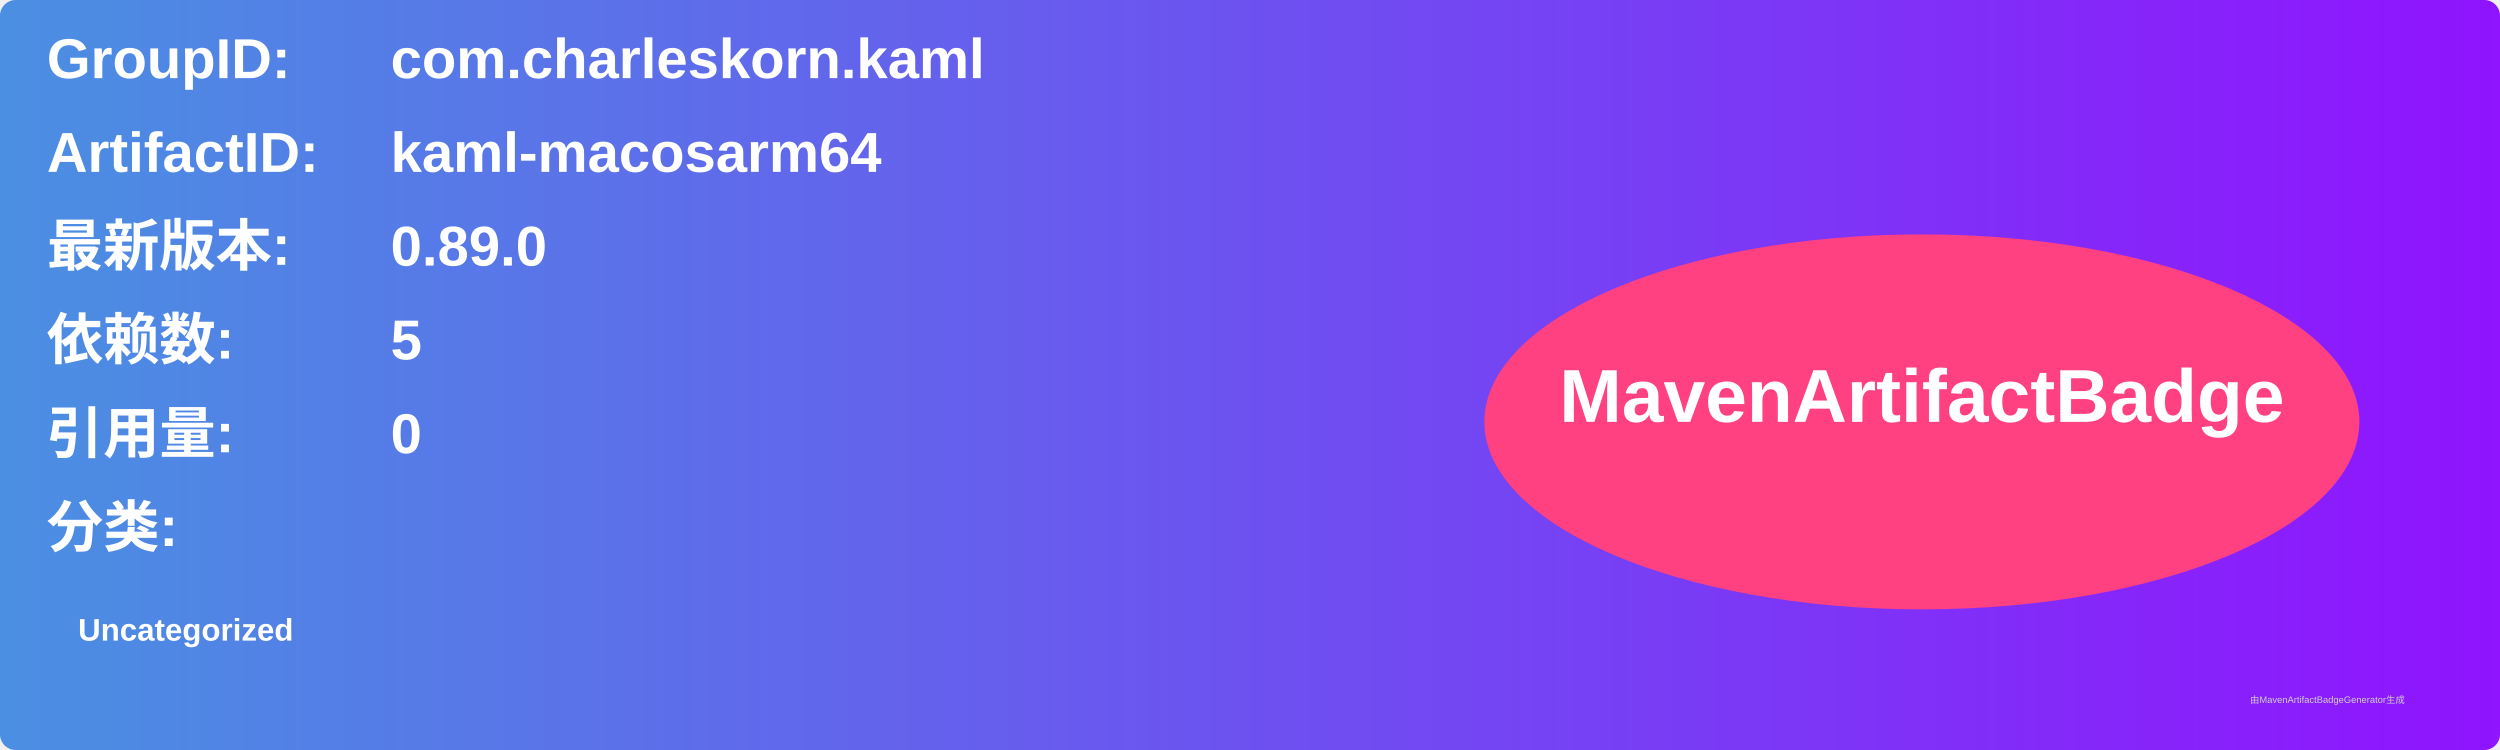
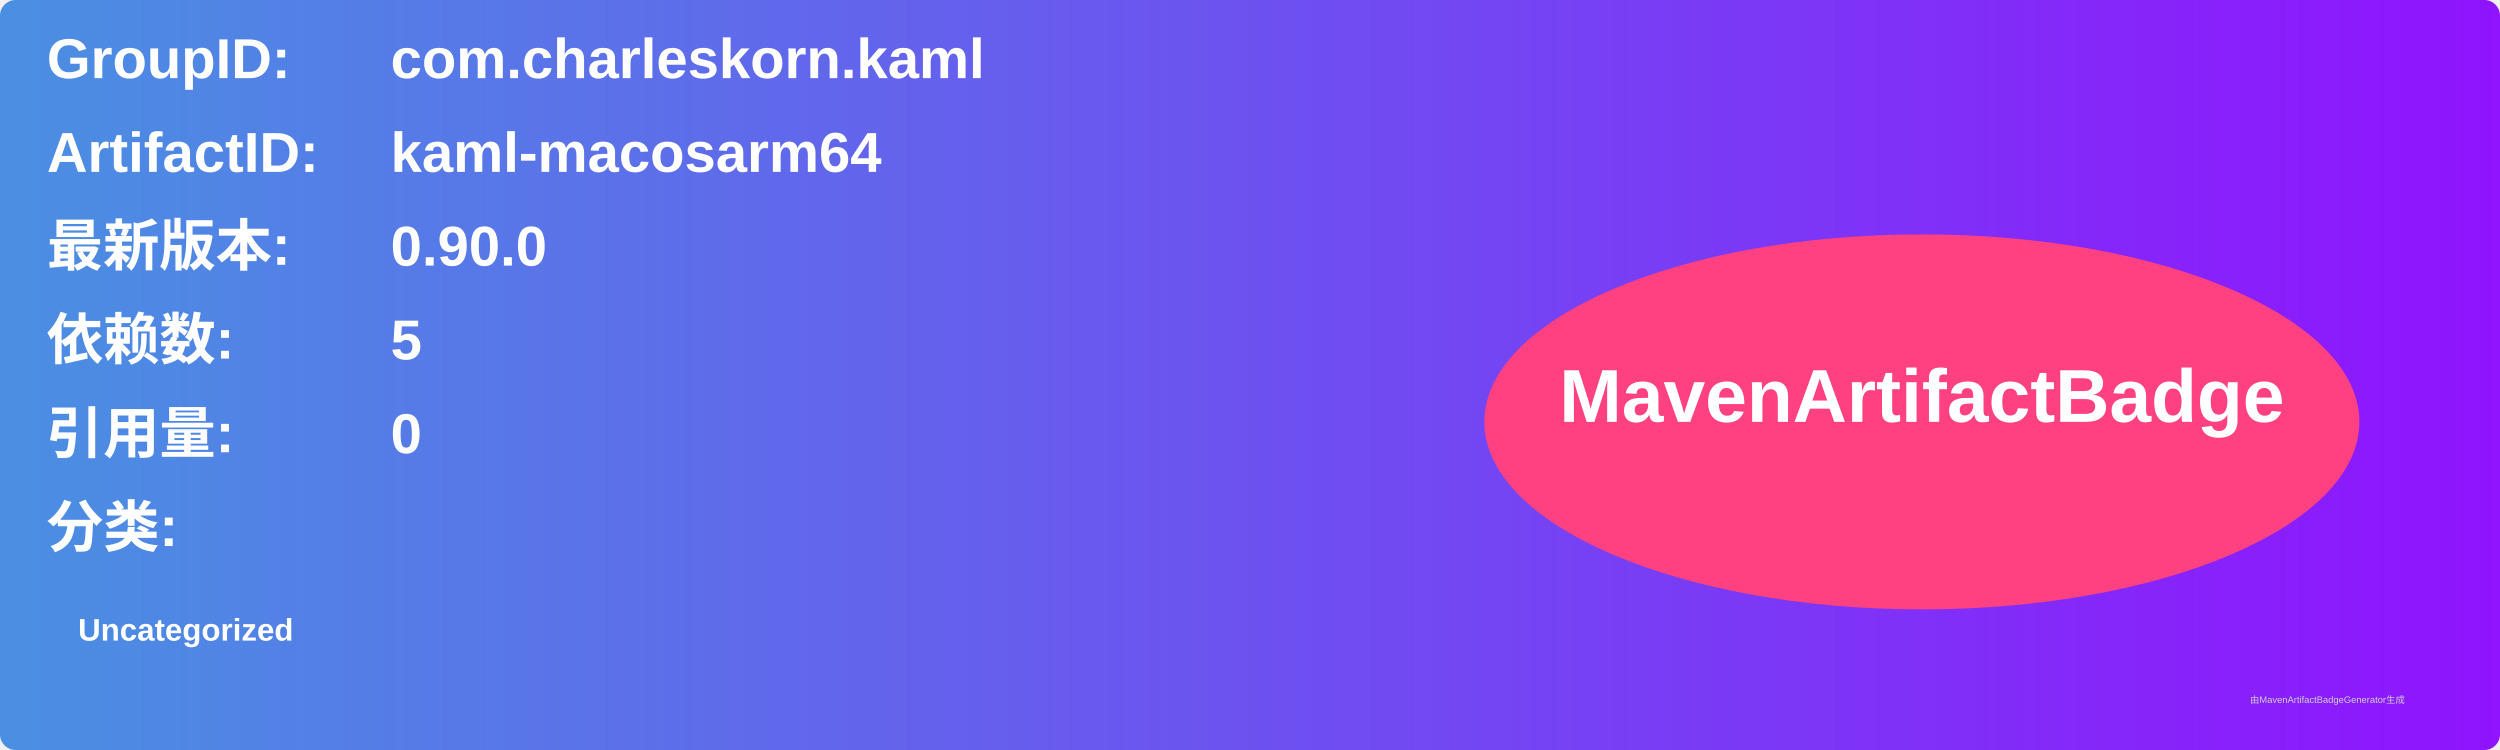
<svg xmlns="http://www.w3.org/2000/svg" width="800" height="240" viewBox="0 0 800 240">
  <linearGradient id="grad" x1="0%" y1="0%" x2="100%" y2="0%">
    <stop offset="0%" stop-color="#4a90e2" />
    <stop offset="100%" stop-color="#9013fe" />
  </linearGradient>
  <rect width="100%" height="100%" rx="5" ry="5" fill="url(#grad)" />
  <g transform="translate(15, 15)">
    <text x="0" y="10" font-family="Arial" font-size="18" fill="white" font-weight="bold" width="260">GroupID:</text>
    <text x="110" y="10" font-family="Arial" font-size="18" fill="white" font-weight="bold" width="460">com.charleskorn.kaml</text>
    <text x="0" y="40" font-family="Arial" font-size="18" fill="white" font-weight="bold" width="260">ArtifactID:</text>
    <text x="110" y="40" font-family="Arial" font-size="18" fill="white" font-weight="bold" width="460">kaml-macosarm64</text>
    <text x="0" y="70" font-family="Arial" font-size="18" fill="white" font-weight="bold">最新版本:</text>
    <text x="110" y="70" font-family="Arial" font-size="18" fill="white" font-weight="bold">
-       <tspan font-weight="bold">0.89.0</tspan>
+       <tspan font-weight="bold">0.90.0</tspan>
    </text>
    <text x="0" y="100" font-family="Arial" font-size="18" fill="white" font-weight="bold">依赖数: </text>
    <text x="110" y="100" font-family="Arial" font-size="18" fill="white">
      <tspan font-weight="bold">5</tspan>
    </text>
    <text x="0" y="130" font-family="Arial" font-size="18" fill="white" font-weight="bold">引用量: </text>
    <text x="110" y="130" font-family="Arial" font-size="18" fill="white">
      <tspan font-weight="bold">0</tspan>
    </text>
    <text x="0" y="160" font-family="Arial" font-size="18" fill="white" font-weight="bold">分类:</text>
    <text x="10" y="190" font-family="Arial" font-size="10" fill="white">
      <tspan font-weight="bold">Uncategorized</tspan>
    </text>
    <ellipse cx="600" cy="120" rx="140" ry="60" fill="#ff4081" />
    <text x="600" y="120" text-anchor="middle" font-family="Arial" font-size="24" fill="white" font-weight="bold">MavenArtifactBadge</text>
  </g>
  <text x="720" y="225" font-family="Arial" font-size="3" fill="#d0d0d0">由MavenArtifactBadgeGenerator生成</text>
</svg>
